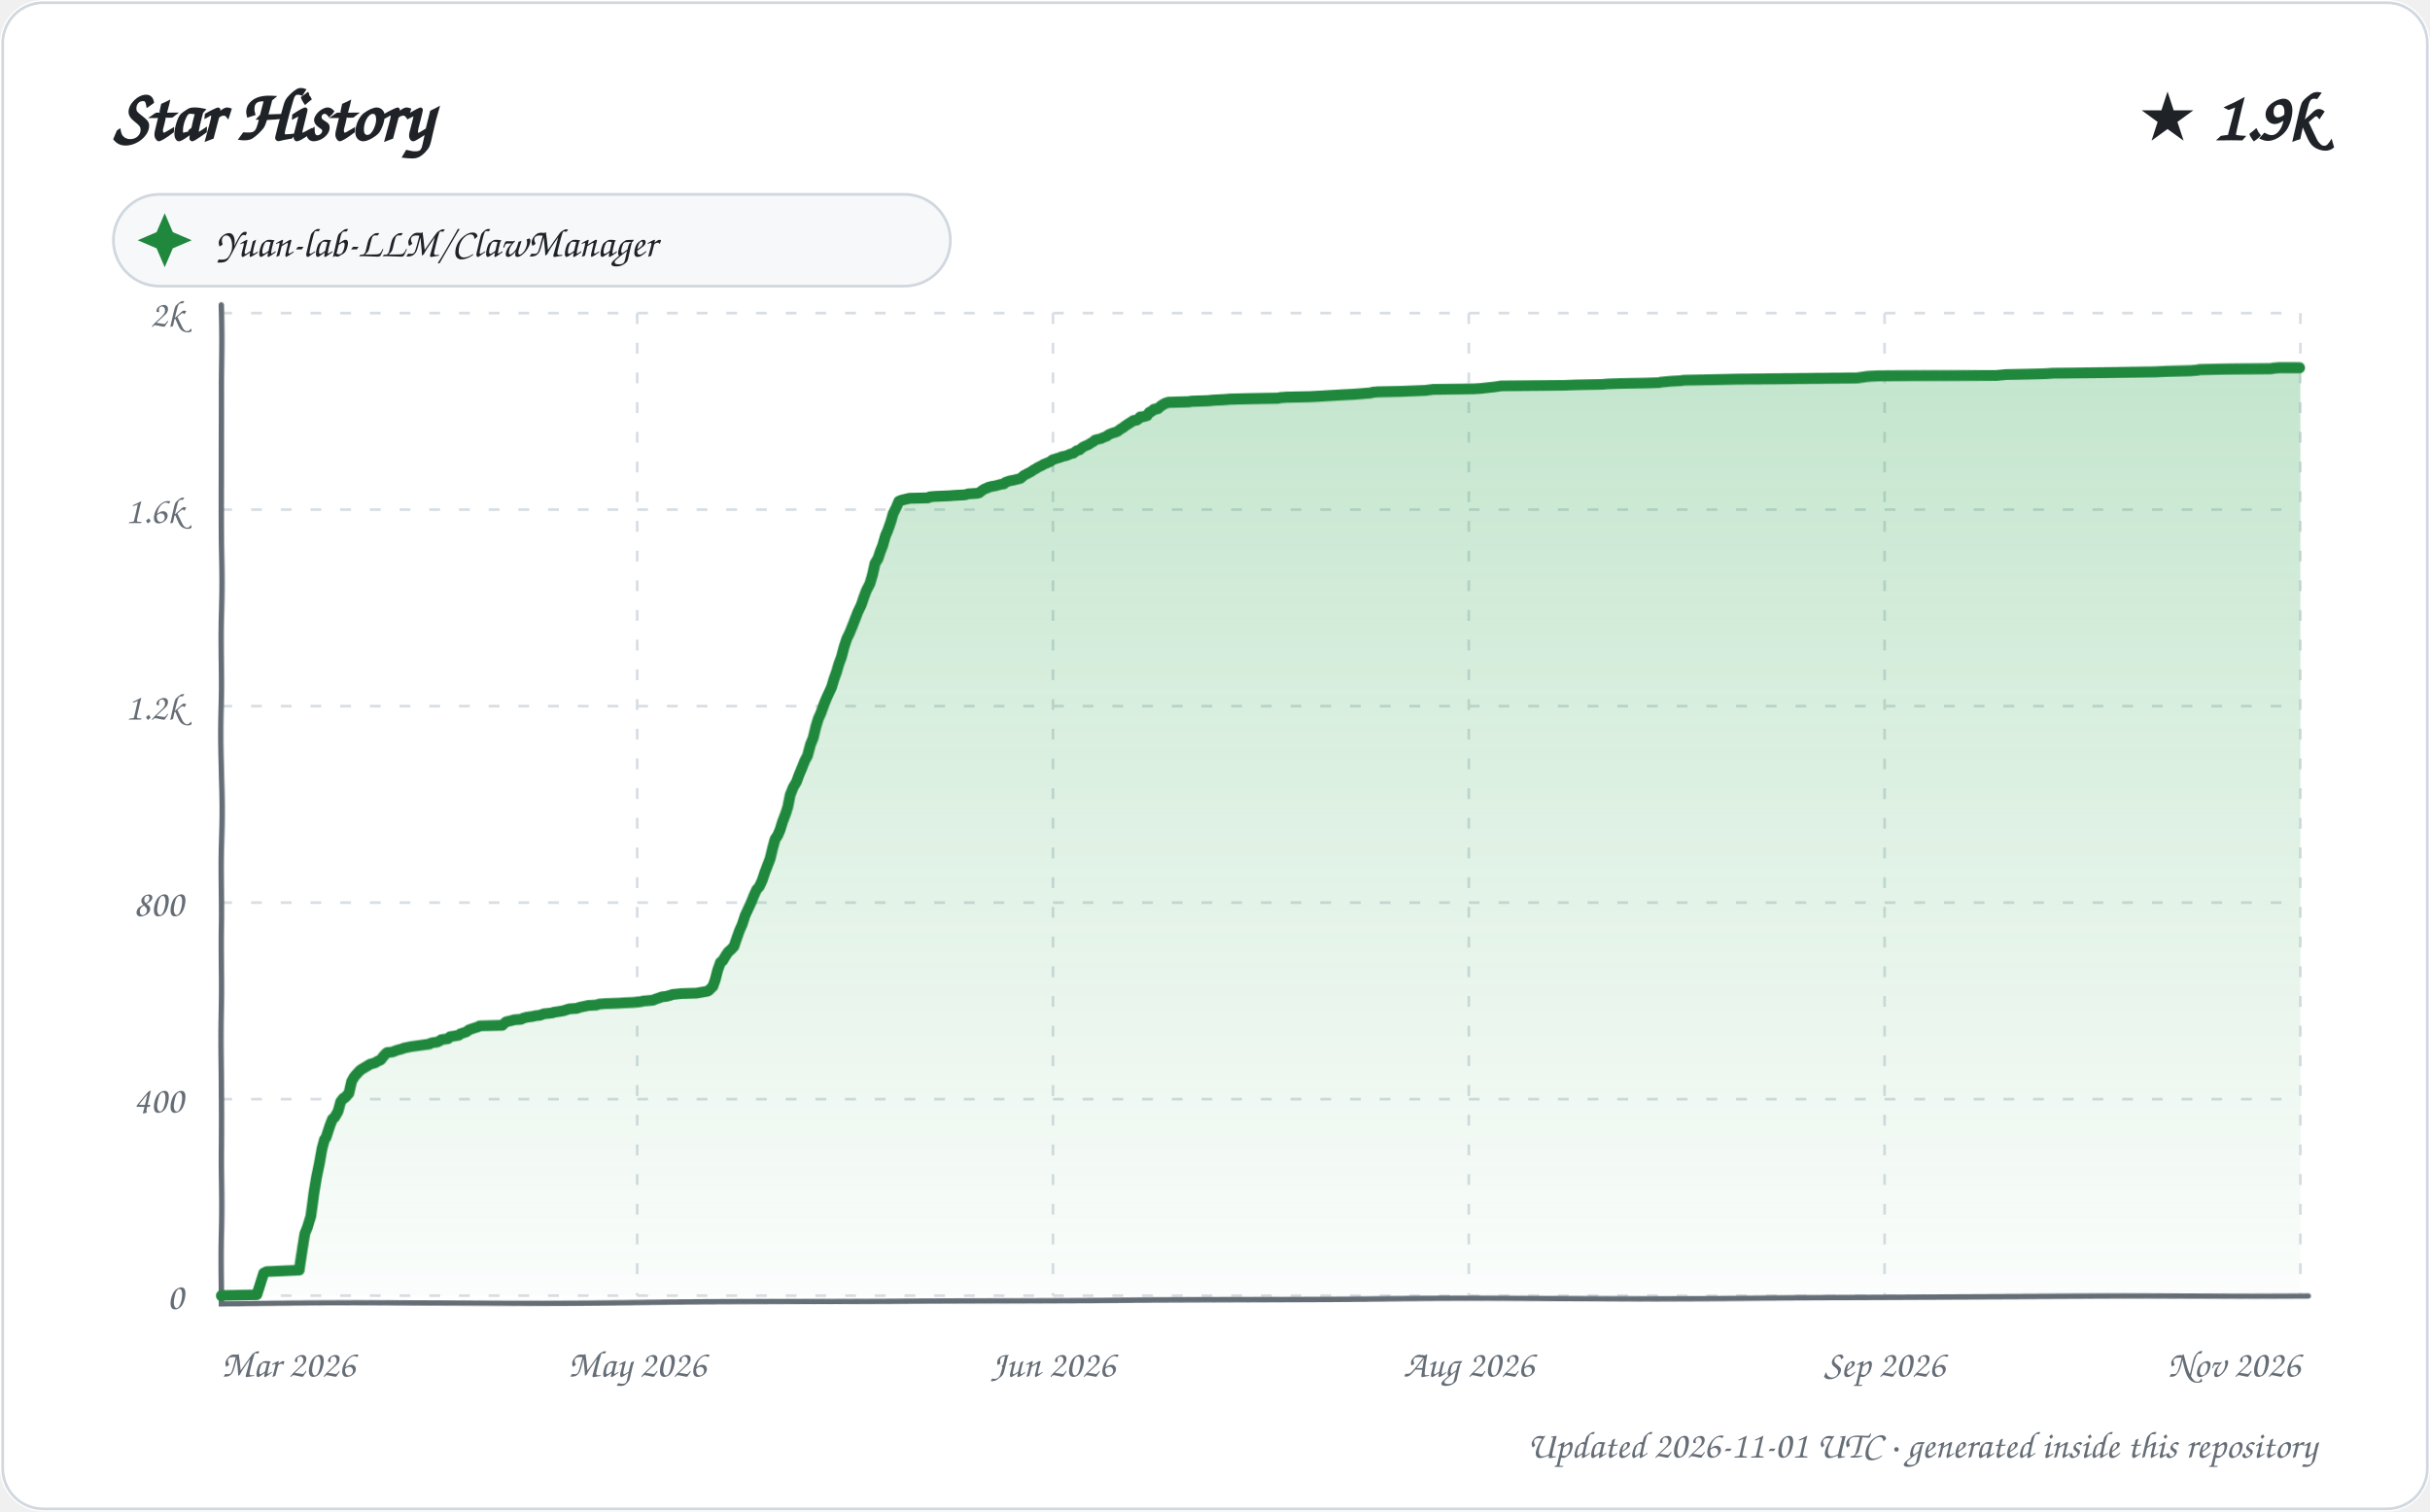
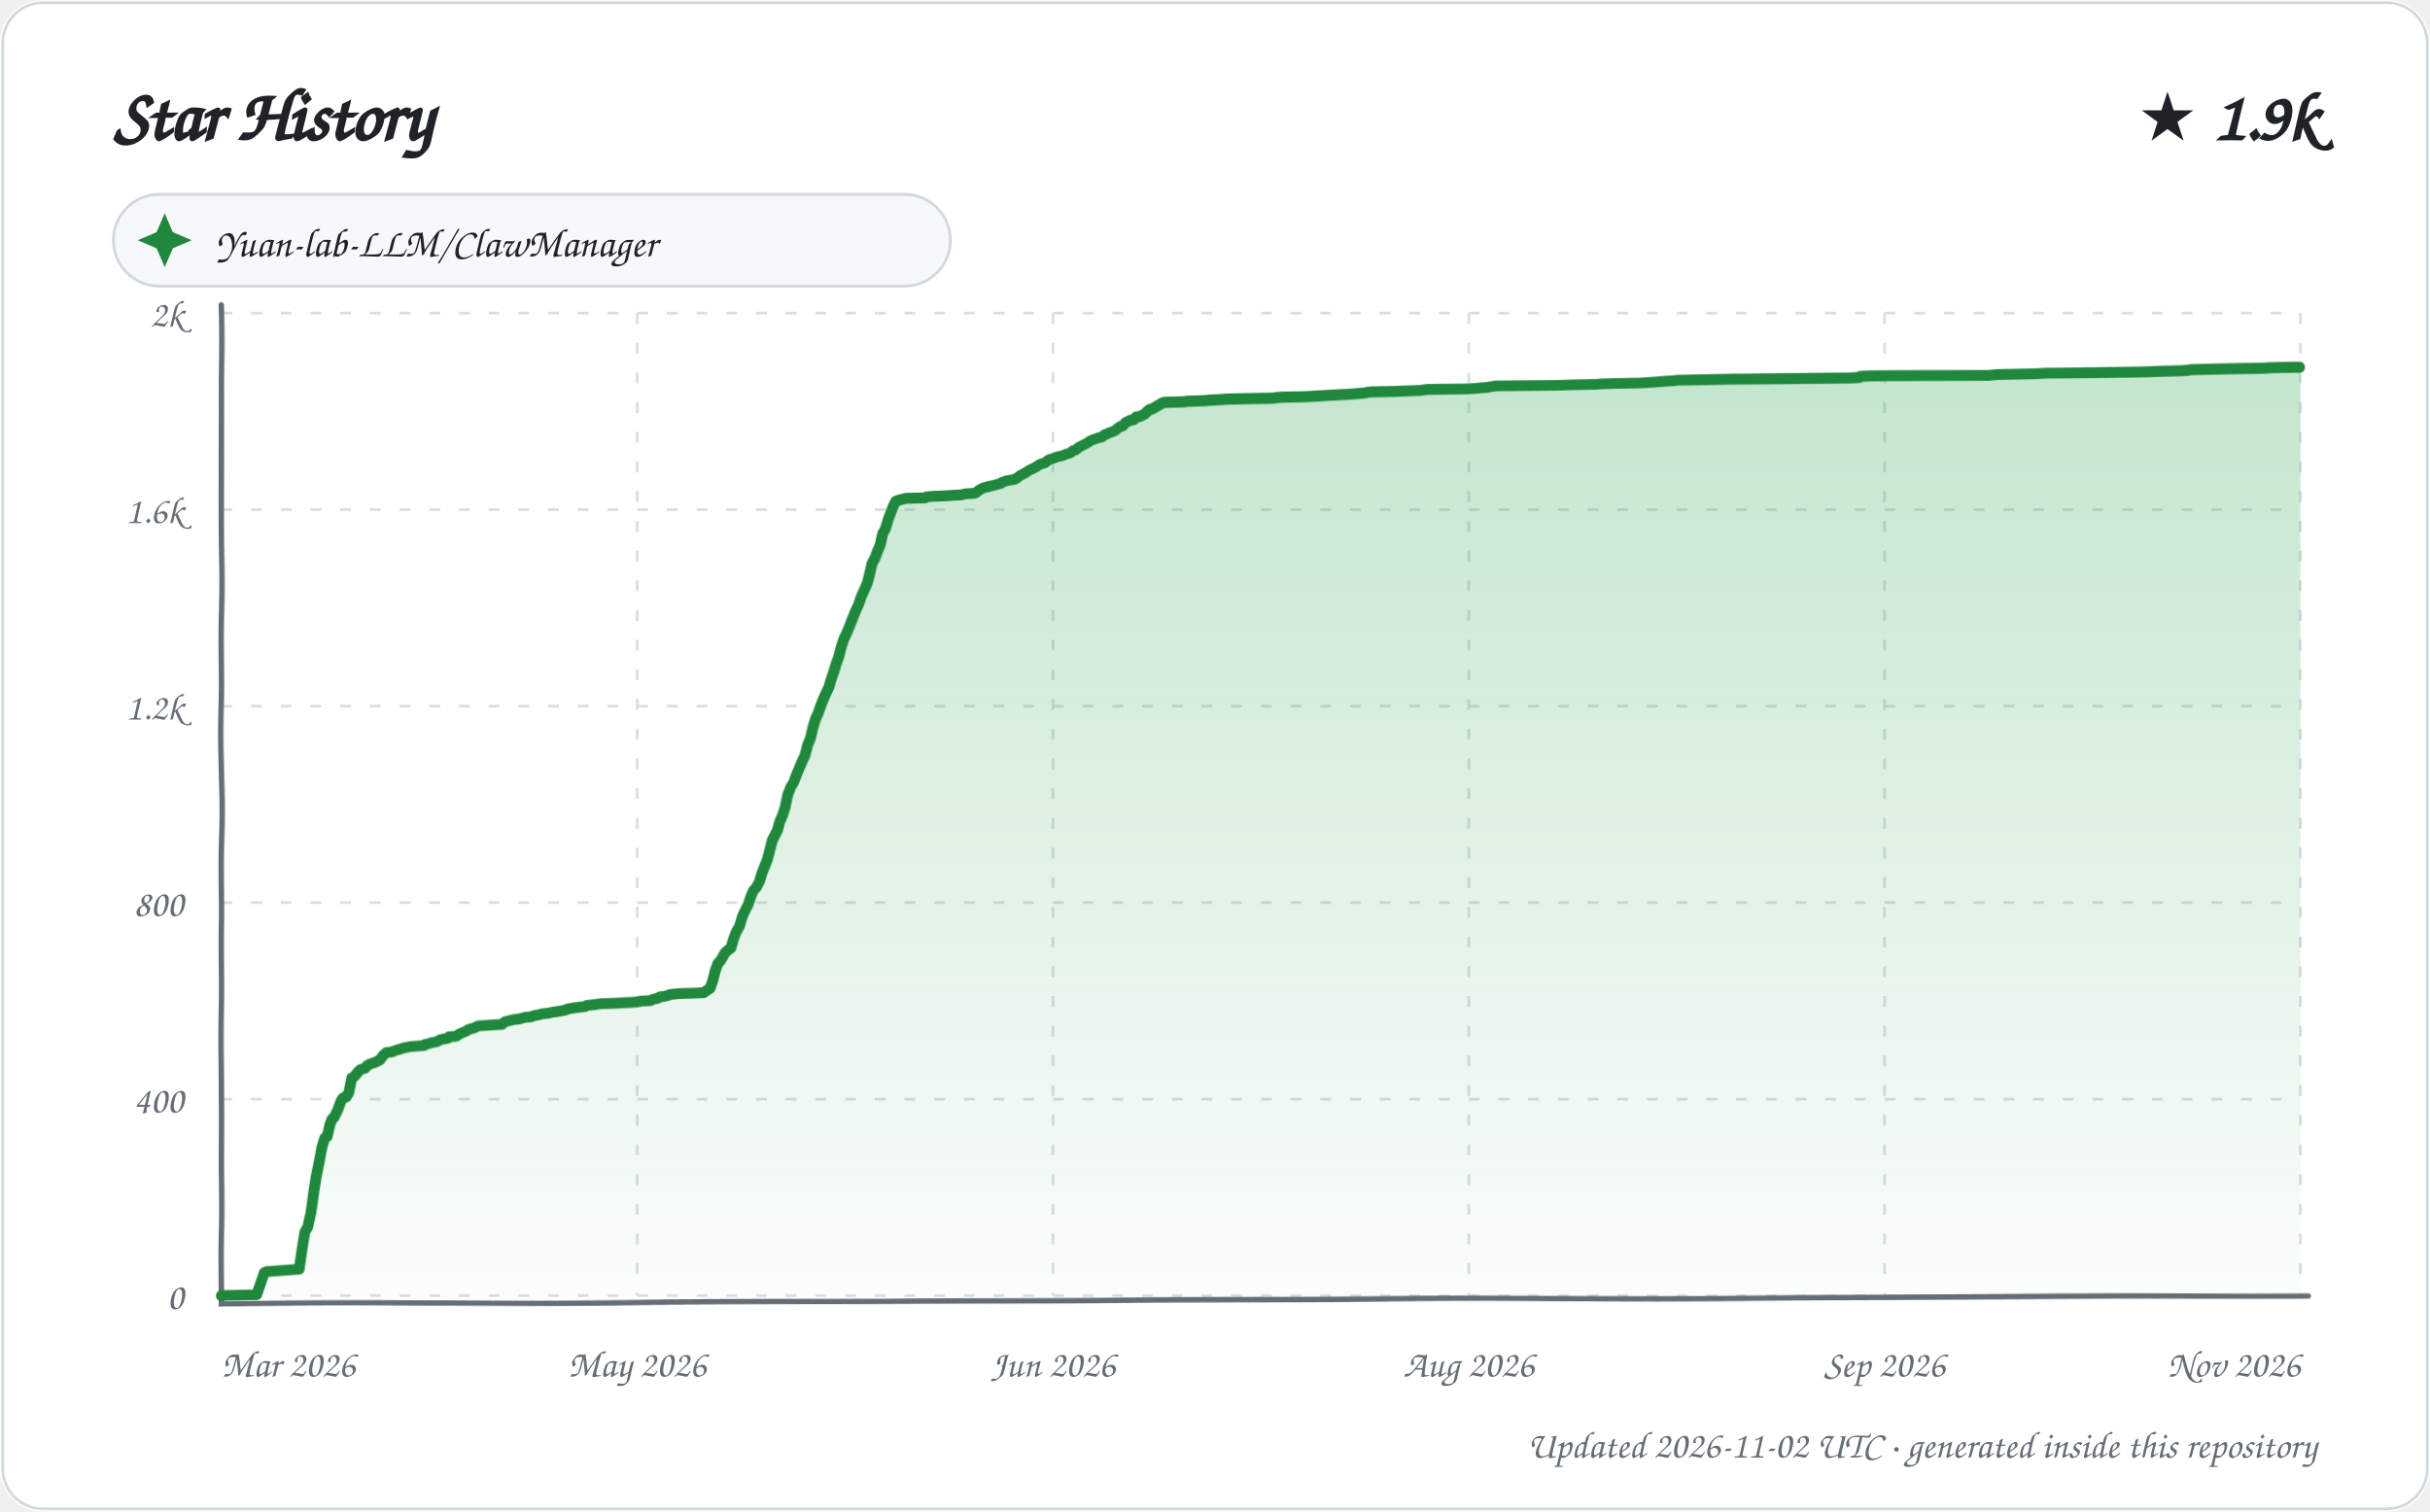
<svg xmlns="http://www.w3.org/2000/svg" width="900" height="560" viewBox="0 0 900 560" role="img" aria-labelledby="title description">
  <defs>
    <linearGradient id="area" x1="0" y1="0" x2="0" y2="1">
      <stop offset="0%" stop-color="#2da44e" stop-opacity="0.28" />
      <stop offset="100%" stop-color="#2da44e" stop-opacity="0.02" />
    </linearGradient>
    <filter id="sketch" x="-3%" y="-3%" width="106%" height="106%">
      <feTurbulence type="fractalNoise" baseFrequency="0.012 0.035" numOctaves="1" seed="23" result="noise" />
      <feDisplacementMap in="SourceGraphic" in2="noise" scale="1.35" xChannelSelector="R" yChannelSelector="G" />
    </filter>
    <style>
      text { font-family: "Comic Sans MS", "Segoe Print", "Bradley Hand", ui-rounded, cursive; fill: #1f2328; }
      .tick { font-size: 14px; fill: #656d76; }
      .empty { font-size: 21px; fill: #656d76; }
    </style>
  </defs>
  <rect width="900" height="560" rx="16" fill="#ffffff" />
  <rect x="1" y="1" width="898" height="558" rx="15" fill="none" stroke="#d0d7de" />
  <text x="42" y="52" font-size="27" font-weight="700">Star History</text>
  <text x="858" y="52" text-anchor="end" font-size="25" font-weight="700">★ 1.9k</text>
  <g transform="translate(42 72)">
    <rect width="310" height="34" rx="17" fill="#f6f8fa" stroke="#d0d7de" />
    <path d="M 19 7 L 22 14 L 29 17 L 22 20 L 19 27 L 16 20 L 9 17 L 16 14 Z" fill="#1f883d" />
    <text x="38" y="23" font-size="15">Yuan-lab-LLM/ClawManager</text>
  </g>
  <g>
    <path d="M 82 480.00 L 852 480.00" stroke="#d8dee4" stroke-width="1" stroke-dasharray="4 7" />
    <text x="68" y="485.00" text-anchor="end" class="tick">0</text>
    <path d="M 82 407.20 L 852 407.20" stroke="#d8dee4" stroke-width="1" stroke-dasharray="4 7" />
    <text x="68" y="412.20" text-anchor="end" class="tick">400</text>
    <path d="M 82 334.40 L 852 334.40" stroke="#d8dee4" stroke-width="1" stroke-dasharray="4 7" />
    <text x="68" y="339.40" text-anchor="end" class="tick">800</text>
    <path d="M 82 261.60 L 852 261.60" stroke="#d8dee4" stroke-width="1" stroke-dasharray="4 7" />
    <text x="68" y="266.60" text-anchor="end" class="tick">1.2k</text>
    <path d="M 82 188.80 L 852 188.80" stroke="#d8dee4" stroke-width="1" stroke-dasharray="4 7" />
    <text x="68" y="193.80" text-anchor="end" class="tick">1.6k</text>
    <path d="M 82 116.00 L 852 116.00" stroke="#d8dee4" stroke-width="1" stroke-dasharray="4 7" />
    <text x="68" y="121.00" text-anchor="end" class="tick">2k</text>
    <path d="M 82.00 116 L 82.00 480" stroke="#d8dee4" stroke-width="1" stroke-dasharray="4 7" />
    <text x="82.00" y="510" text-anchor="start" class="tick">Mar 2026</text>
    <path d="M 236.00 116 L 236.00 480" stroke="#d8dee4" stroke-width="1" stroke-dasharray="4 7" />
    <text x="236.00" y="510" text-anchor="middle" class="tick">May 2026</text>
    <path d="M 390.00 116 L 390.00 480" stroke="#d8dee4" stroke-width="1" stroke-dasharray="4 7" />
    <text x="390.00" y="510" text-anchor="middle" class="tick">Jun 2026</text>
    <path d="M 544.00 116 L 544.00 480" stroke="#d8dee4" stroke-width="1" stroke-dasharray="4 7" />
    <text x="544.00" y="510" text-anchor="middle" class="tick">Aug 2026</text>
    <path d="M 698.00 116 L 698.00 480" stroke="#d8dee4" stroke-width="1" stroke-dasharray="4 7" />
    <text x="698.00" y="510" text-anchor="middle" class="tick">Sep 2026</text>
    <path d="M 852.00 116 L 852.00 480" stroke="#d8dee4" stroke-width="1" stroke-dasharray="4 7" />
    <text x="852.00" y="510" text-anchor="end" class="tick">Nov 2026</text>
    <path d="M 82 113 L 82 483 L 855 480" fill="none" stroke="#656d76" stroke-width="2" stroke-linecap="round" filter="url(#sketch)" />
-     <path d="M 82.00 480.00 L 82.00 479.82 L 95.06 479.64 L 97.74 471.45 L 98.83 470.90 L 110.95 470.35 L 111.98 463.62 L 112.96 456.89 L 113.83 454.70 L 114.99 450.70 L 115.99 441.96 L 116.94 436.14 L 118.00 431.04 L 118.97 425.58 L 119.90 422.12 L 120.47 421.40 L 121.98 416.85 L 122.86 414.66 L 123.70 413.93 L 124.96 411.75 L 125.90 408.29 L 126.89 407.02 L 127.38 406.84 L 128.94 405.20 L 129.92 400.83 L 130.86 399.19 L 131.47 398.46 L 132.81 397.01 L 133.47 396.46 L 135.91 395.01 L 136.82 394.46 L 138.72 393.91 L 139.58 393.37 L 140.80 392.82 L 141.97 391.37 L 142.83 390.46 L 143.29 390.09 L 145.19 389.91 L 146.62 389.36 L 147.12 389.18 L 148.57 388.82 L 149.52 388.45 L 152.19 387.91 L 157.54 387.18 L 158.96 387.00 L 159.07 386.82 L 160.24 386.45 L 161.82 386.27 L 162.95 385.72 L 163.36 385.36 L 165.89 385.00 L 166.63 384.27 L 169.88 383.72 L 170.47 383.18 L 171.12 382.99 L 172.73 382.45 L 173.63 381.72 L 174.65 381.36 L 176.98 380.63 L 177.59 380.26 L 186.00 380.08 L 186.95 379.17 L 187.39 378.81 L 189.81 378.26 L 190.28 378.08 L 192.94 377.90 L 193.63 377.53 L 194.93 377.17 L 197.52 376.81 L 198.14 376.62 L 199.96 376.44 L 200.90 376.08 L 201.38 375.90 L 203.35 375.71 L 204.73 375.53 L 205.03 375.35 L 206.32 375.17 L 207.38 374.99 L 208.57 374.80 L 210.86 374.08 L 213.65 373.89 L 214.57 373.53 L 217.94 372.80 L 220.92 372.62 L 221.95 372.26 L 224.23 372.07 L 228.77 371.89 L 231.17 371.71 L 234.46 371.53 L 236.40 371.35 L 237.64 371.16 L 238.21 370.98 L 241.95 370.62 L 242.71 370.25 L 244.75 369.53 L 245.20 369.34 L 246.76 369.16 L 248.66 368.62 L 249.03 368.43 L 250.80 368.25 L 252.41 368.07 L 257.89 367.89 L 261.93 367.16 L 262.32 366.98 L 263.98 365.34 L 264.91 362.79 L 265.85 359.33 L 266.94 356.42 L 267.73 355.88 L 268.97 353.87 L 269.87 352.60 L 270.95 351.69 L 271.99 350.60 L 272.99 347.69 L 273.95 344.96 L 274.97 342.59 L 275.98 339.31 L 276.94 337.13 L 277.97 334.76 L 278.99 332.03 L 279.94 329.85 L 280.91 328.76 L 281.96 326.39 L 282.98 323.30 L 283.96 320.75 L 284.96 318.20 L 286.00 314.20 L 286.98 310.92 L 287.98 309.47 L 288.89 307.46 L 289.97 304.19 L 290.99 301.64 L 291.95 298.73 L 292.82 294.18 L 293.93 291.27 L 295.00 289.45 L 295.88 286.90 L 296.98 284.17 L 297.96 281.62 L 298.93 279.80 L 299.98 275.80 L 300.96 273.43 L 302.00 269.24 L 302.95 266.33 L 303.89 264.33 L 304.97 261.42 L 305.94 259.05 L 306.95 256.87 L 307.99 254.68 L 308.93 251.77 L 309.98 249.04 L 310.98 245.95 L 311.97 243.40 L 312.94 239.76 L 313.94 236.67 L 314.89 234.66 L 315.93 231.93 L 316.90 229.20 L 317.80 226.66 L 318.95 224.11 L 319.89 221.01 L 320.72 218.65 L 321.92 216.28 L 322.92 212.82 L 323.85 208.82 L 325.00 207.00 L 325.91 204.45 L 326.90 202.09 L 327.99 198.45 L 328.88 196.44 L 329.99 193.35 L 330.88 190.26 L 331.98 188.07 L 332.97 185.71 L 333.90 185.34 L 336.82 184.61 L 343.78 184.43 L 344.41 184.07 L 346.50 183.89 L 351.36 183.70 L 353.84 183.52 L 357.51 183.34 L 358.73 182.98 L 361.99 182.79 L 362.75 182.61 L 363.92 181.70 L 364.81 181.16 L 365.91 180.79 L 366.03 180.61 L 367.46 180.25 L 368.67 180.06 L 370.71 179.52 L 371.92 179.34 L 372.37 178.79 L 373.91 178.24 L 375.76 177.88 L 377.97 177.33 L 378.78 176.61 L 379.16 176.24 L 380.86 175.33 L 381.89 174.79 L 382.88 174.06 L 383.60 173.69 L 384.40 173.15 L 385.91 172.42 L 386.38 172.06 L 387.31 171.69 L 388.99 170.96 L 389.85 170.24 L 390.59 170.05 L 391.03 169.87 L 392.86 169.33 L 393.03 169.14 L 394.73 168.78 L 395.68 168.42 L 396.38 168.05 L 397.38 167.87 L 398.73 166.78 L 399.68 166.60 L 400.91 165.50 L 401.99 164.96 L 402.96 164.59 L 403.67 164.05 L 404.95 163.32 L 405.44 162.77 L 406.85 162.41 L 407.69 162.23 L 408.36 161.86 L 409.80 161.32 L 410.40 160.77 L 411.67 160.23 L 412.92 159.86 L 413.78 159.50 L 414.98 158.59 L 415.98 158.04 L 416.31 157.68 L 417.99 156.59 L 418.89 156.04 L 419.75 155.49 L 420.99 155.31 L 421.96 154.58 L 422.18 154.22 L 423.55 154.04 L 424.85 153.67 L 425.61 152.58 L 426.70 152.04 L 427.30 151.49 L 428.92 151.13 L 429.80 150.40 L 430.59 149.85 L 431.63 149.31 L 432.82 148.94 L 440.34 148.76 L 441.48 148.58 L 447.60 148.40 L 449.61 148.21 L 453.49 148.03 L 455.81 147.85 L 463.34 147.67 L 473.43 147.49 L 474.26 147.30 L 476.60 147.12 L 485.00 146.94 L 488.30 146.76 L 491.22 146.58 L 497.34 146.21 L 500.88 146.03 L 503.46 145.85 L 507.88 145.48 L 508.24 145.30 L 510.14 145.12 L 518.61 144.94 L 527.93 144.57 L 530.69 144.21 L 545.72 144.03 L 548.60 143.85 L 550.28 143.66 L 553.56 143.30 L 555.85 142.94 L 579.07 142.75 L 584.17 142.57 L 593.26 142.39 L 595.37 142.21 L 600.08 142.03 L 609.67 141.84 L 614.53 141.66 L 615.13 141.48 L 617.09 141.30 L 619.06 141.12 L 622.54 140.93 L 623.63 140.75 L 633.70 140.57 L 643.74 140.39 L 687.99 140.21 L 691.92 139.66 L 695.63 139.48 L 721.21 139.30 L 739.51 139.11 L 743.10 138.75 L 750.87 138.57 L 757.55 138.39 L 760.33 138.20 L 779.31 138.02 L 798.20 137.84 L 802.58 137.66 L 811.36 137.48 L 813.88 137.29 L 814.63 137.11 L 823.74 136.93 L 841.37 136.75 L 842.15 136.57 L 844.42 136.38 L 852.00 136.38 L 852.00 480.00 L 82.00 480.00 Z" fill="url(#area)" />
-     <path d="M 82.00 480.00 L 82.00 479.82 L 95.06 479.64 L 97.74 471.45 L 98.83 470.90 L 110.95 470.35 L 111.98 463.62 L 112.96 456.89 L 113.83 454.70 L 114.99 450.70 L 115.99 441.96 L 116.94 436.14 L 118.00 431.04 L 118.97 425.58 L 119.90 422.12 L 120.47 421.40 L 121.98 416.85 L 122.86 414.66 L 123.70 413.93 L 124.96 411.75 L 125.90 408.29 L 126.89 407.02 L 127.38 406.84 L 128.94 405.20 L 129.92 400.83 L 130.86 399.19 L 131.47 398.46 L 132.81 397.01 L 133.47 396.46 L 135.91 395.01 L 136.82 394.46 L 138.72 393.91 L 139.58 393.37 L 140.80 392.82 L 141.97 391.37 L 142.83 390.46 L 143.29 390.09 L 145.19 389.91 L 146.62 389.36 L 147.12 389.18 L 148.57 388.82 L 149.52 388.45 L 152.19 387.91 L 157.54 387.18 L 158.96 387.00 L 159.07 386.82 L 160.24 386.45 L 161.82 386.27 L 162.95 385.72 L 163.36 385.36 L 165.89 385.00 L 166.63 384.27 L 169.88 383.72 L 170.47 383.18 L 171.12 382.99 L 172.73 382.45 L 173.63 381.72 L 174.65 381.36 L 176.98 380.63 L 177.59 380.26 L 186.00 380.08 L 186.95 379.17 L 187.39 378.81 L 189.81 378.26 L 190.28 378.08 L 192.94 377.90 L 193.63 377.53 L 194.93 377.17 L 197.52 376.81 L 198.14 376.62 L 199.96 376.44 L 200.90 376.08 L 201.38 375.90 L 203.35 375.71 L 204.73 375.53 L 205.03 375.35 L 206.32 375.17 L 207.38 374.99 L 208.57 374.80 L 210.86 374.08 L 213.65 373.89 L 214.57 373.53 L 217.94 372.80 L 220.92 372.62 L 221.95 372.26 L 224.23 372.07 L 228.77 371.89 L 231.17 371.71 L 234.46 371.53 L 236.40 371.35 L 237.64 371.16 L 238.21 370.98 L 241.95 370.62 L 242.71 370.25 L 244.75 369.53 L 245.20 369.34 L 246.76 369.16 L 248.66 368.62 L 249.03 368.43 L 250.80 368.25 L 252.41 368.07 L 257.89 367.89 L 261.93 367.16 L 262.32 366.98 L 263.98 365.34 L 264.91 362.79 L 265.85 359.33 L 266.94 356.42 L 267.73 355.88 L 268.97 353.87 L 269.87 352.60 L 270.95 351.69 L 271.99 350.60 L 272.99 347.69 L 273.95 344.96 L 274.97 342.59 L 275.98 339.31 L 276.94 337.13 L 277.97 334.76 L 278.99 332.03 L 279.94 329.85 L 280.91 328.76 L 281.96 326.39 L 282.98 323.30 L 283.96 320.75 L 284.96 318.20 L 286.00 314.20 L 286.98 310.92 L 287.98 309.47 L 288.89 307.46 L 289.97 304.19 L 290.99 301.64 L 291.95 298.73 L 292.82 294.18 L 293.93 291.27 L 295.00 289.45 L 295.88 286.90 L 296.98 284.17 L 297.96 281.62 L 298.93 279.80 L 299.98 275.80 L 300.96 273.43 L 302.00 269.24 L 302.95 266.33 L 303.89 264.33 L 304.97 261.42 L 305.94 259.05 L 306.95 256.87 L 307.99 254.68 L 308.93 251.77 L 309.98 249.04 L 310.98 245.95 L 311.97 243.40 L 312.94 239.76 L 313.94 236.67 L 314.89 234.66 L 315.93 231.93 L 316.90 229.20 L 317.80 226.66 L 318.95 224.11 L 319.89 221.01 L 320.72 218.65 L 321.92 216.28 L 322.92 212.82 L 323.85 208.82 L 325.00 207.00 L 325.91 204.45 L 326.90 202.09 L 327.99 198.45 L 328.88 196.44 L 329.99 193.35 L 330.88 190.26 L 331.98 188.07 L 332.97 185.71 L 333.90 185.34 L 336.82 184.61 L 343.78 184.43 L 344.41 184.07 L 346.50 183.89 L 351.36 183.70 L 353.84 183.52 L 357.51 183.34 L 358.73 182.98 L 361.99 182.79 L 362.75 182.61 L 363.92 181.70 L 364.81 181.16 L 365.91 180.79 L 366.03 180.61 L 367.46 180.25 L 368.67 180.06 L 370.71 179.52 L 371.92 179.34 L 372.37 178.79 L 373.91 178.24 L 375.76 177.88 L 377.97 177.33 L 378.78 176.61 L 379.16 176.24 L 380.86 175.33 L 381.89 174.79 L 382.88 174.06 L 383.60 173.69 L 384.40 173.15 L 385.91 172.42 L 386.38 172.06 L 387.31 171.69 L 388.99 170.96 L 389.85 170.24 L 390.59 170.05 L 391.03 169.87 L 392.86 169.33 L 393.03 169.14 L 394.73 168.78 L 395.68 168.42 L 396.38 168.05 L 397.38 167.87 L 398.73 166.78 L 399.68 166.60 L 400.91 165.50 L 401.99 164.96 L 402.96 164.59 L 403.67 164.05 L 404.95 163.32 L 405.44 162.77 L 406.85 162.41 L 407.69 162.23 L 408.36 161.86 L 409.80 161.32 L 410.40 160.77 L 411.67 160.23 L 412.92 159.86 L 413.78 159.50 L 414.98 158.59 L 415.98 158.04 L 416.31 157.68 L 417.99 156.59 L 418.89 156.04 L 419.75 155.49 L 420.99 155.31 L 421.96 154.58 L 422.18 154.22 L 423.55 154.04 L 424.85 153.67 L 425.61 152.58 L 426.70 152.04 L 427.30 151.49 L 428.92 151.13 L 429.80 150.40 L 430.59 149.85 L 431.63 149.31 L 432.82 148.94 L 440.34 148.76 L 441.48 148.58 L 447.60 148.40 L 449.61 148.21 L 453.49 148.03 L 455.81 147.85 L 463.34 147.67 L 473.43 147.49 L 474.26 147.30 L 476.60 147.12 L 485.00 146.94 L 488.30 146.76 L 491.22 146.58 L 497.34 146.21 L 500.88 146.03 L 503.46 145.85 L 507.88 145.48 L 508.24 145.30 L 510.14 145.12 L 518.61 144.94 L 527.93 144.57 L 530.69 144.21 L 545.72 144.03 L 548.60 143.85 L 550.28 143.66 L 553.56 143.30 L 555.85 142.94 L 579.07 142.75 L 584.17 142.57 L 593.26 142.39 L 595.37 142.21 L 600.08 142.03 L 609.67 141.84 L 614.53 141.66 L 615.13 141.48 L 617.09 141.30 L 619.06 141.12 L 622.54 140.93 L 623.63 140.75 L 633.70 140.57 L 643.74 140.39 L 687.99 140.21 L 691.92 139.66 L 695.63 139.48 L 721.21 139.30 L 739.51 139.11 L 743.10 138.75 L 750.87 138.57 L 757.55 138.39 L 760.33 138.20 L 779.31 138.02 L 798.20 137.84 L 802.58 137.66 L 811.36 137.48 L 813.88 137.29 L 814.63 137.11 L 823.74 136.93 L 841.37 136.75 L 842.15 136.57 L 844.42 136.38 L 852.00 136.38" fill="none" stroke="#1f883d" stroke-width="4" stroke-linecap="round" stroke-linejoin="round" filter="url(#sketch)" />
+     <path d="M 82.00 480.00 L 82.00 479.82 L 95.01 479.64 L 97.96 471.26 L 98.76 470.90 L 110.96 469.99 L 111.94 463.26 L 112.94 456.34 L 113.98 454.52 L 115.00 449.42 L 115.99 441.23 L 116.78 436.14 L 117.97 430.31 L 118.99 424.85 L 119.98 421.58 L 120.90 421.03 L 121.93 416.66 L 122.68 414.66 L 123.51 413.93 L 124.86 411.20 L 125.99 408.11 L 126.69 407.02 L 127.99 406.47 L 128.89 405.02 L 129.97 399.56 L 130.89 399.01 L 132.00 397.74 L 132.59 397.01 L 133.24 396.46 L 134.93 395.92 L 135.67 395.01 L 136.58 394.46 L 138.78 393.73 L 139.77 393.19 L 140.54 392.82 L 141.75 391.18 L 142.85 390.27 L 143.01 390.09 L 144.91 389.91 L 145.82 389.55 L 146.83 389.18 L 148.74 388.64 L 149.22 388.45 L 151.88 387.91 L 156.95 387.54 L 157.20 387.18 L 158.73 386.82 L 159.89 386.45 L 161.81 386.09 L 163.00 385.36 L 165.96 384.81 L 166.26 384.27 L 168.95 384.09 L 169.92 383.36 L 170.72 382.99 L 172.83 382.08 L 173.23 381.72 L 174.24 381.36 L 175.65 380.99 L 176.67 380.45 L 177.17 380.26 L 185.94 379.72 L 186.92 378.81 L 189.80 378.08 L 192.55 377.72 L 193.14 377.53 L 194.43 377.17 L 196.76 376.99 L 197.62 376.62 L 199.52 376.26 L 200.85 375.90 L 202.82 375.71 L 204.49 375.35 L 205.77 375.17 L 206.83 374.99 L 208.01 374.80 L 209.64 374.44 L 210.29 374.08 L 213.99 373.53 L 216.79 373.17 L 217.34 372.80 L 220.55 372.44 L 221.33 372.26 L 223.60 372.07 L 228.12 371.89 L 230.50 371.71 L 233.78 371.53 L 235.72 371.35 L 236.95 371.16 L 237.52 370.98 L 240.94 370.80 L 241.99 370.25 L 243.69 369.89 L 244.48 369.34 L 246.03 369.16 L 247.92 368.62 L 248.28 368.43 L 250.05 368.25 L 251.66 368.07 L 257.11 367.89 L 260.55 367.71 L 261.52 366.98 L 262.95 366.07 L 263.99 363.16 L 264.95 359.52 L 265.99 356.79 L 266.90 355.88 L 267.90 354.24 L 268.76 352.78 L 269.89 351.87 L 270.88 351.14 L 271.77 348.05 L 272.79 345.32 L 273.94 343.32 L 274.97 339.68 L 275.91 337.49 L 276.92 335.49 L 277.87 332.40 L 278.76 330.21 L 279.88 328.94 L 280.96 326.76 L 281.93 323.48 L 282.89 321.11 L 283.99 318.38 L 284.93 314.93 L 285.94 311.29 L 286.74 309.83 L 287.98 307.46 L 288.86 304.37 L 289.93 302.00 L 290.96 298.91 L 291.89 294.18 L 292.99 291.27 L 293.95 289.63 L 294.93 286.90 L 295.88 284.53 L 297.00 281.80 L 297.96 279.80 L 298.93 275.98 L 299.99 273.43 L 300.94 269.43 L 301.97 266.33 L 302.91 264.33 L 303.98 261.42 L 304.94 259.05 L 305.95 256.87 L 306.99 254.68 L 307.93 251.77 L 308.96 249.04 L 309.97 245.95 L 310.95 243.40 L 311.99 239.40 L 312.91 236.67 L 313.86 234.66 L 314.89 231.93 L 315.86 229.20 L 316.97 226.29 L 317.98 223.93 L 318.95 220.83 L 319.97 218.47 L 321.00 215.92 L 321.99 212.10 L 322.77 208.82 L 323.99 206.64 L 324.83 204.45 L 325.98 201.90 L 326.96 197.72 L 327.99 195.90 L 328.97 192.62 L 330.00 189.89 L 330.99 187.34 L 331.85 185.71 L 332.78 185.34 L 335.68 184.61 L 342.62 184.43 L 343.25 184.07 L 345.33 183.89 L 350.16 183.70 L 352.63 183.52 L 356.29 183.34 L 357.50 182.98 L 360.75 182.79 L 361.50 182.61 L 362.88 181.52 L 363.55 181.16 L 364.78 180.61 L 365.97 180.43 L 366.19 180.25 L 367.40 180.06 L 369.43 179.52 L 370.78 179.15 L 371.09 178.79 L 372.61 178.24 L 374.45 177.88 L 375.79 177.70 L 376.69 177.15 L 377.84 176.24 L 379.88 175.15 L 380.90 174.42 L 381.55 174.06 L 382.77 173.51 L 383.72 172.97 L 384.78 172.24 L 385.96 171.69 L 386.88 171.51 L 387.76 170.78 L 388.48 170.24 L 389.66 169.87 L 391.65 169.14 L 393.35 168.78 L 394.99 168.05 L 395.98 167.87 L 396.86 167.32 L 397.32 166.78 L 398.27 166.60 L 399.50 165.50 L 400.57 164.96 L 401.61 164.41 L 402.24 164.05 L 403.92 162.96 L 404.86 162.59 L 405.41 162.41 L 406.91 161.86 L 407.94 161.68 L 408.94 160.77 L 409.71 160.59 L 410.21 160.23 L 411.80 159.68 L 412.99 159.13 L 413.75 158.41 L 414.83 157.68 L 415.70 157.50 L 416.81 156.22 L 417.97 155.68 L 418.25 155.49 L 419.89 155.13 L 420.67 154.22 L 422.03 154.04 L 423.93 153.13 L 424.81 152.22 L 425.77 151.49 L 426.68 151.31 L 427.73 150.76 L 428.96 150.03 L 429.99 149.49 L 430.59 149.12 L 431.27 148.94 L 438.75 148.76 L 439.88 148.58 L 445.97 148.40 L 447.98 148.21 L 451.84 148.03 L 454.15 147.85 L 461.65 147.67 L 471.69 147.49 L 472.52 147.30 L 474.84 147.12 L 483.21 146.94 L 486.50 146.76 L 489.40 146.58 L 495.50 146.21 L 499.02 146.03 L 501.59 145.85 L 505.99 145.48 L 506.35 145.30 L 508.24 145.12 L 516.68 144.94 L 525.95 144.57 L 528.70 144.21 L 543.66 144.03 L 546.53 143.85 L 548.21 143.66 L 550.99 143.48 L 551.46 143.30 L 552.92 143.12 L 553.75 142.94 L 576.86 142.75 L 581.94 142.57 L 590.99 142.39 L 593.09 142.21 L 597.78 142.03 L 607.32 141.84 L 612.76 141.48 L 614.72 141.30 L 616.68 141.12 L 620.14 140.93 L 621.23 140.75 L 631.26 140.57 L 641.25 140.39 L 685.31 140.21 L 688.85 140.02 L 689.22 139.66 L 692.91 139.48 L 718.38 139.30 L 736.59 139.11 L 740.17 138.75 L 747.90 138.57 L 754.55 138.39 L 757.32 138.20 L 776.22 138.02 L 795.03 137.84 L 799.38 137.66 L 808.13 137.48 L 810.64 137.29 L 811.38 137.11 L 820.45 136.93 L 838.78 136.57 L 841.04 136.38 L 849.92 136.20 L 852.00 136.20 L 852.00 480.00 L 82.00 480.00 Z" fill="url(#area)" />
+     <path d="M 82.00 480.00 L 82.00 479.82 L 95.01 479.64 L 97.96 471.26 L 98.76 470.90 L 110.96 469.99 L 111.94 463.26 L 112.94 456.34 L 113.98 454.52 L 115.00 449.42 L 115.99 441.23 L 116.78 436.14 L 117.97 430.31 L 118.99 424.85 L 119.98 421.58 L 120.90 421.03 L 121.93 416.66 L 122.68 414.66 L 123.51 413.93 L 124.86 411.20 L 125.99 408.11 L 126.69 407.02 L 127.99 406.47 L 128.89 405.02 L 129.97 399.56 L 130.89 399.01 L 132.00 397.74 L 132.59 397.01 L 133.24 396.46 L 134.93 395.92 L 135.67 395.01 L 136.58 394.46 L 138.78 393.73 L 139.77 393.19 L 140.54 392.82 L 141.75 391.18 L 142.85 390.27 L 143.01 390.09 L 144.91 389.91 L 145.82 389.55 L 146.83 389.18 L 148.74 388.64 L 149.22 388.45 L 151.88 387.91 L 156.95 387.54 L 157.20 387.18 L 158.73 386.82 L 159.89 386.45 L 161.81 386.09 L 163.00 385.36 L 165.96 384.81 L 166.26 384.27 L 168.95 384.09 L 169.92 383.36 L 170.72 382.99 L 172.83 382.08 L 173.23 381.72 L 174.24 381.36 L 175.65 380.99 L 176.67 380.45 L 177.17 380.26 L 185.94 379.72 L 186.92 378.81 L 189.80 378.08 L 192.55 377.72 L 193.14 377.53 L 194.43 377.17 L 196.76 376.99 L 197.62 376.62 L 199.52 376.26 L 200.85 375.90 L 202.82 375.71 L 204.49 375.35 L 205.77 375.17 L 206.83 374.99 L 208.01 374.80 L 209.64 374.44 L 210.29 374.08 L 213.99 373.53 L 216.79 373.17 L 217.34 372.80 L 220.55 372.44 L 221.33 372.26 L 223.60 372.07 L 228.12 371.89 L 230.50 371.71 L 233.78 371.53 L 235.72 371.35 L 236.95 371.16 L 237.52 370.98 L 240.94 370.80 L 241.99 370.25 L 243.69 369.89 L 244.48 369.34 L 246.03 369.16 L 247.92 368.62 L 248.28 368.43 L 250.05 368.25 L 251.66 368.07 L 257.11 367.89 L 260.55 367.71 L 261.52 366.98 L 262.95 366.07 L 263.99 363.16 L 264.95 359.52 L 265.99 356.79 L 266.90 355.88 L 267.90 354.24 L 268.76 352.78 L 269.89 351.87 L 270.88 351.14 L 271.77 348.05 L 272.79 345.32 L 273.94 343.32 L 274.97 339.68 L 275.91 337.49 L 276.92 335.49 L 277.87 332.40 L 278.76 330.21 L 279.88 328.94 L 280.96 326.76 L 281.93 323.48 L 282.89 321.11 L 283.99 318.38 L 284.93 314.93 L 285.94 311.29 L 286.74 309.83 L 287.98 307.46 L 288.86 304.37 L 289.93 302.00 L 290.96 298.91 L 291.89 294.18 L 292.99 291.27 L 293.95 289.63 L 294.93 286.90 L 295.88 284.53 L 297.00 281.80 L 297.96 279.80 L 298.93 275.98 L 299.99 273.43 L 300.94 269.43 L 301.97 266.33 L 302.91 264.33 L 303.98 261.42 L 304.94 259.05 L 305.95 256.87 L 306.99 254.68 L 307.93 251.77 L 308.96 249.04 L 309.97 245.95 L 310.95 243.40 L 311.99 239.40 L 312.91 236.67 L 313.86 234.66 L 314.89 231.93 L 315.86 229.20 L 316.97 226.29 L 317.98 223.93 L 318.95 220.83 L 319.97 218.47 L 321.00 215.92 L 321.99 212.10 L 322.77 208.82 L 323.99 206.64 L 324.83 204.45 L 325.98 201.90 L 326.96 197.72 L 327.99 195.90 L 328.97 192.62 L 330.00 189.89 L 330.99 187.34 L 331.85 185.71 L 332.78 185.34 L 335.68 184.61 L 342.62 184.43 L 343.25 184.07 L 345.33 183.89 L 350.16 183.70 L 352.63 183.52 L 356.29 183.34 L 357.50 182.98 L 360.75 182.79 L 361.50 182.61 L 362.88 181.52 L 363.55 181.16 L 364.78 180.61 L 365.97 180.43 L 366.19 180.25 L 367.40 180.06 L 369.43 179.52 L 370.78 179.15 L 371.09 178.79 L 372.61 178.24 L 374.45 177.88 L 375.79 177.70 L 376.69 177.15 L 377.84 176.24 L 379.88 175.15 L 380.90 174.42 L 381.55 174.06 L 382.77 173.51 L 383.72 172.97 L 384.78 172.24 L 385.96 171.69 L 386.88 171.51 L 387.76 170.78 L 388.48 170.24 L 389.66 169.87 L 391.65 169.14 L 393.35 168.78 L 394.99 168.05 L 395.98 167.87 L 396.86 167.32 L 397.32 166.78 L 398.27 166.60 L 399.50 165.50 L 400.57 164.96 L 401.61 164.41 L 402.24 164.05 L 403.92 162.96 L 404.86 162.59 L 405.41 162.41 L 406.91 161.86 L 407.94 161.68 L 408.94 160.77 L 409.71 160.59 L 410.21 160.23 L 411.80 159.68 L 412.99 159.13 L 413.75 158.41 L 414.83 157.68 L 415.70 157.50 L 416.81 156.22 L 417.97 155.68 L 418.25 155.49 L 419.89 155.13 L 420.67 154.22 L 422.03 154.04 L 423.93 153.13 L 424.81 152.22 L 425.77 151.49 L 426.68 151.31 L 427.73 150.76 L 428.96 150.03 L 429.99 149.49 L 430.59 149.12 L 431.27 148.94 L 438.75 148.76 L 439.88 148.58 L 445.97 148.40 L 447.98 148.21 L 451.84 148.03 L 454.15 147.85 L 461.65 147.67 L 471.69 147.49 L 472.52 147.30 L 474.84 147.12 L 483.21 146.94 L 486.50 146.76 L 489.40 146.58 L 495.50 146.21 L 499.02 146.03 L 501.59 145.85 L 505.99 145.48 L 506.35 145.30 L 508.24 145.12 L 516.68 144.94 L 525.95 144.57 L 528.70 144.21 L 543.66 144.03 L 546.53 143.85 L 548.21 143.66 L 550.99 143.48 L 551.46 143.30 L 552.92 143.12 L 553.75 142.94 L 576.86 142.75 L 581.94 142.57 L 590.99 142.39 L 593.09 142.21 L 597.78 142.03 L 607.32 141.84 L 612.76 141.48 L 614.72 141.30 L 616.68 141.12 L 620.14 140.93 L 621.23 140.75 L 631.26 140.57 L 641.25 140.39 L 685.31 140.21 L 688.85 140.02 L 689.22 139.66 L 692.91 139.48 L 718.38 139.30 L 736.59 139.11 L 740.17 138.75 L 747.90 138.57 L 754.55 138.39 L 757.32 138.20 L 776.22 138.02 L 795.03 137.84 L 799.38 137.66 L 808.13 137.48 L 810.64 137.29 L 811.38 137.11 L 820.45 136.93 L 838.78 136.57 L 841.04 136.38 L 849.92 136.20 L 852.00 136.20" fill="none" stroke="#1f883d" stroke-width="4" stroke-linecap="round" stroke-linejoin="round" filter="url(#sketch)" />
  </g>
-   <text x="858" y="540" text-anchor="end" class="tick">Updated 2026-11-01 UTC · generated inside this repository</text>
+   <text x="858" y="540" text-anchor="end" class="tick">Updated 2026-11-02 UTC · generated inside this repository</text>
</svg>
